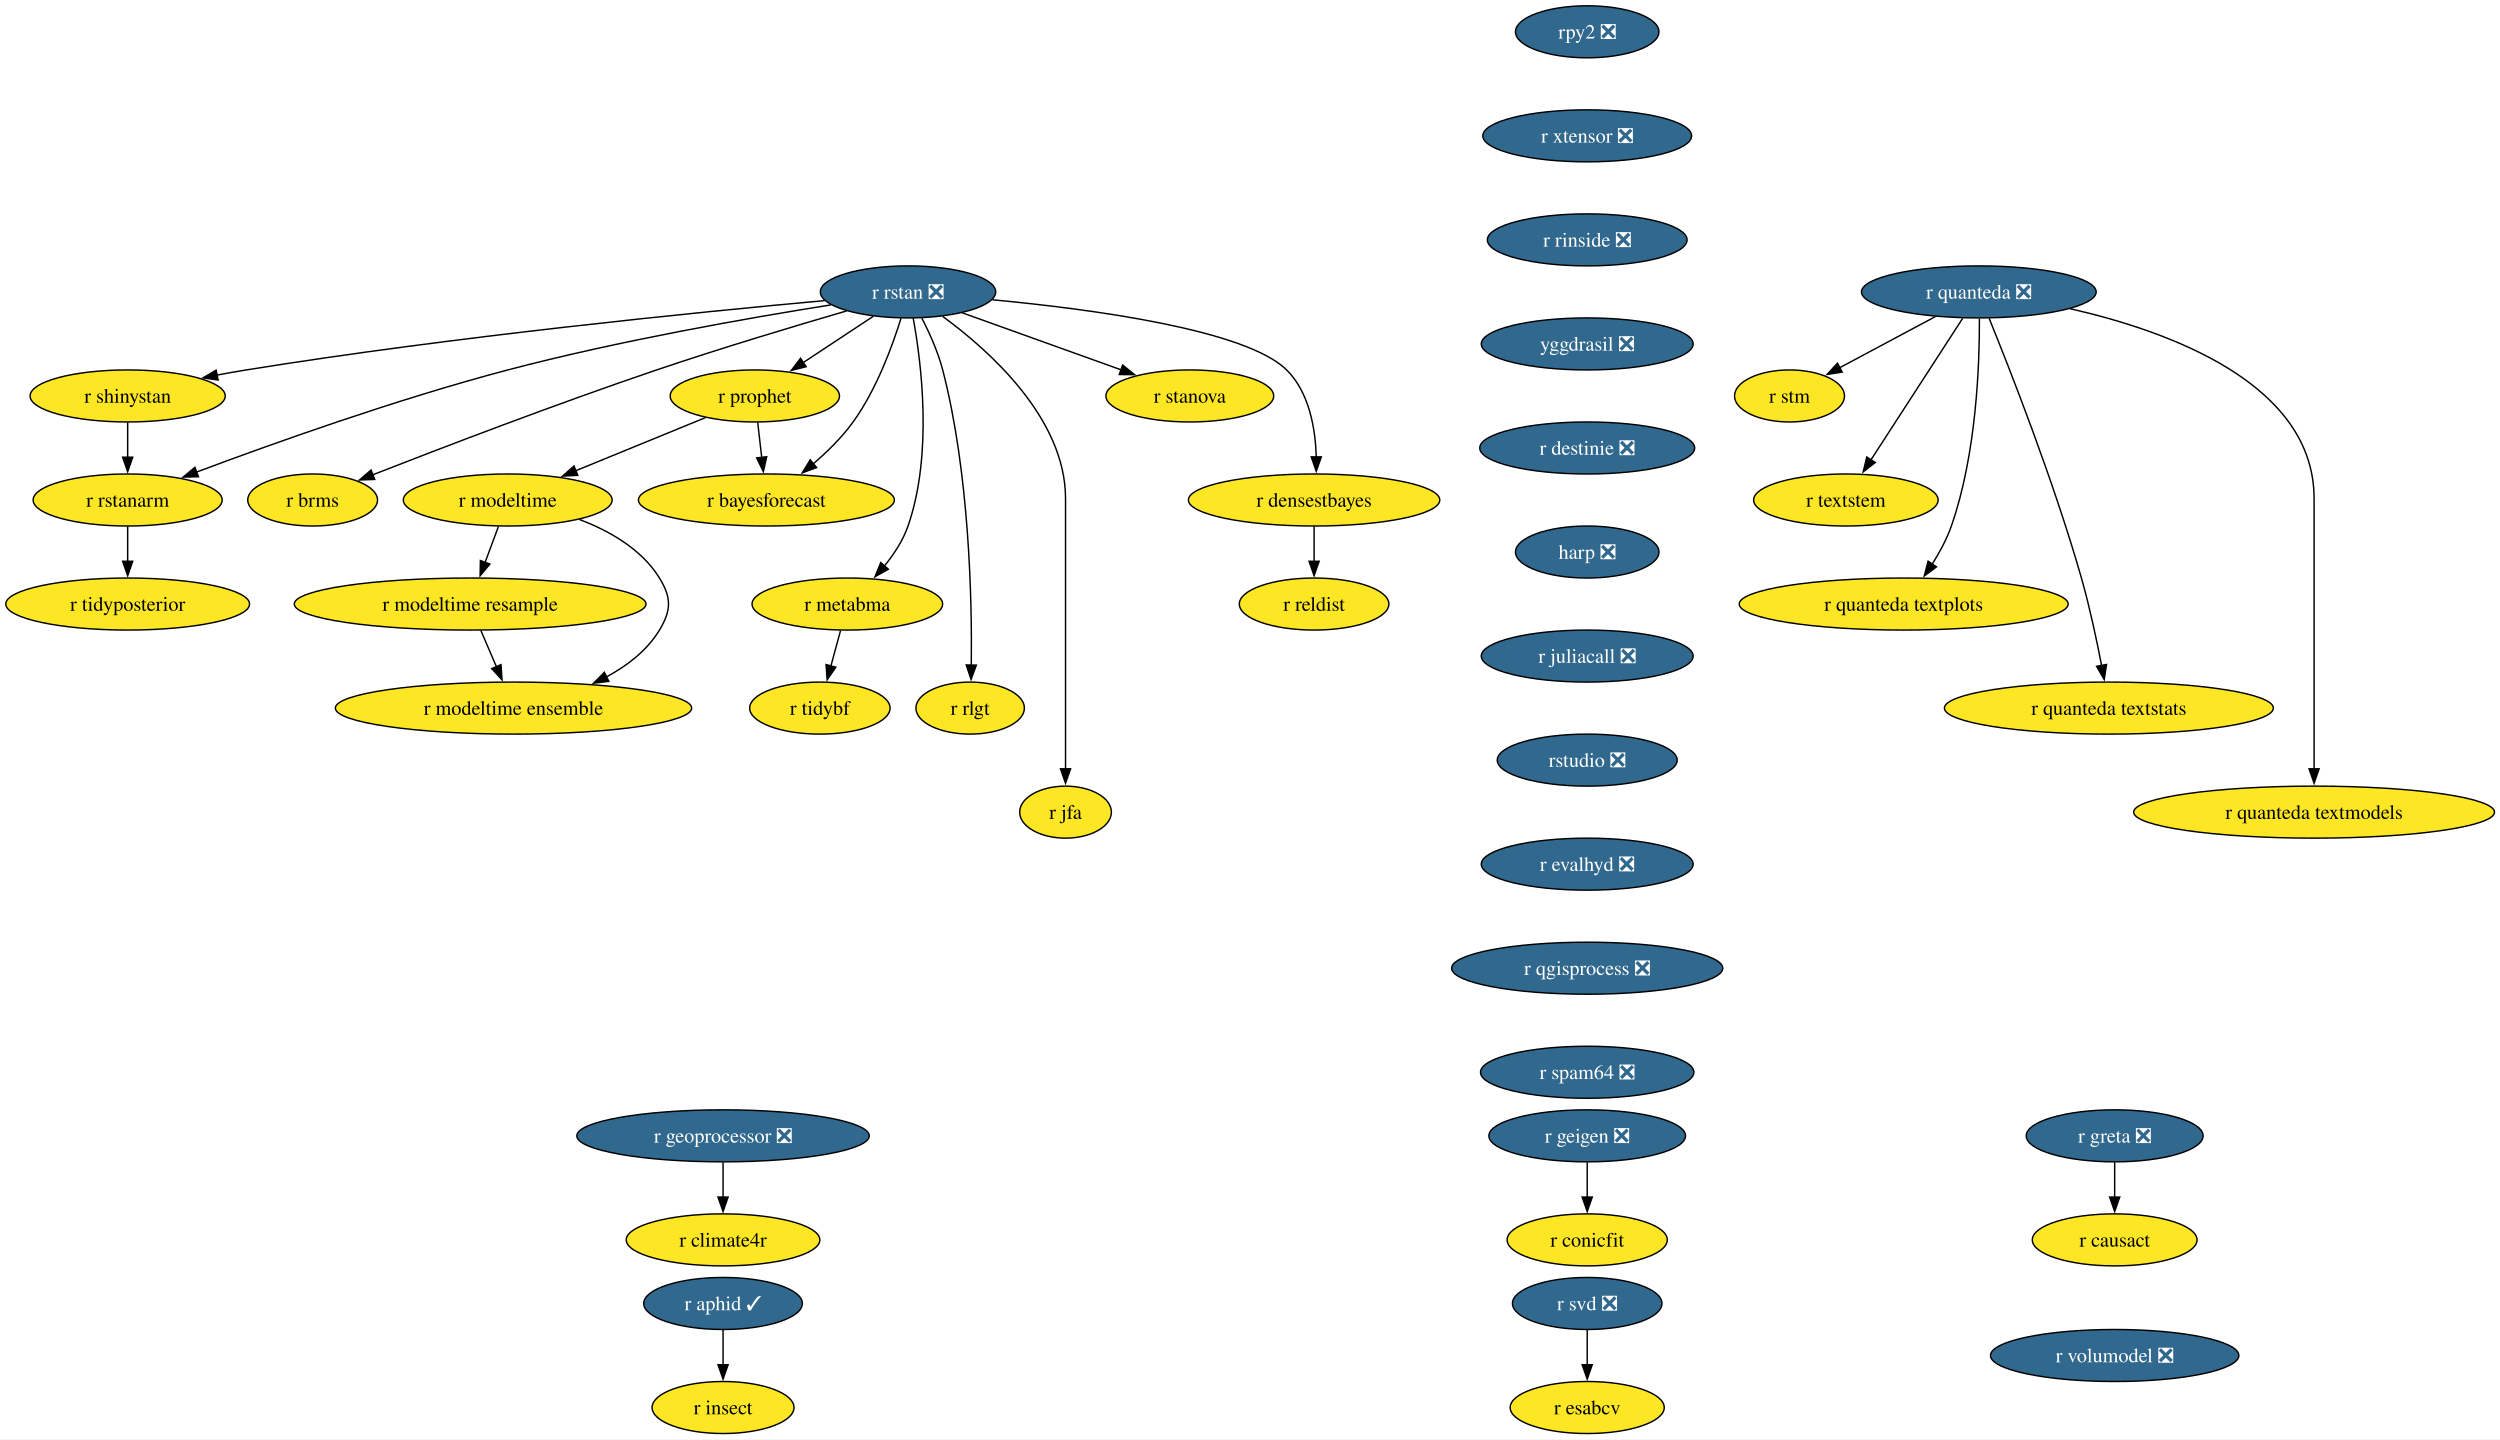
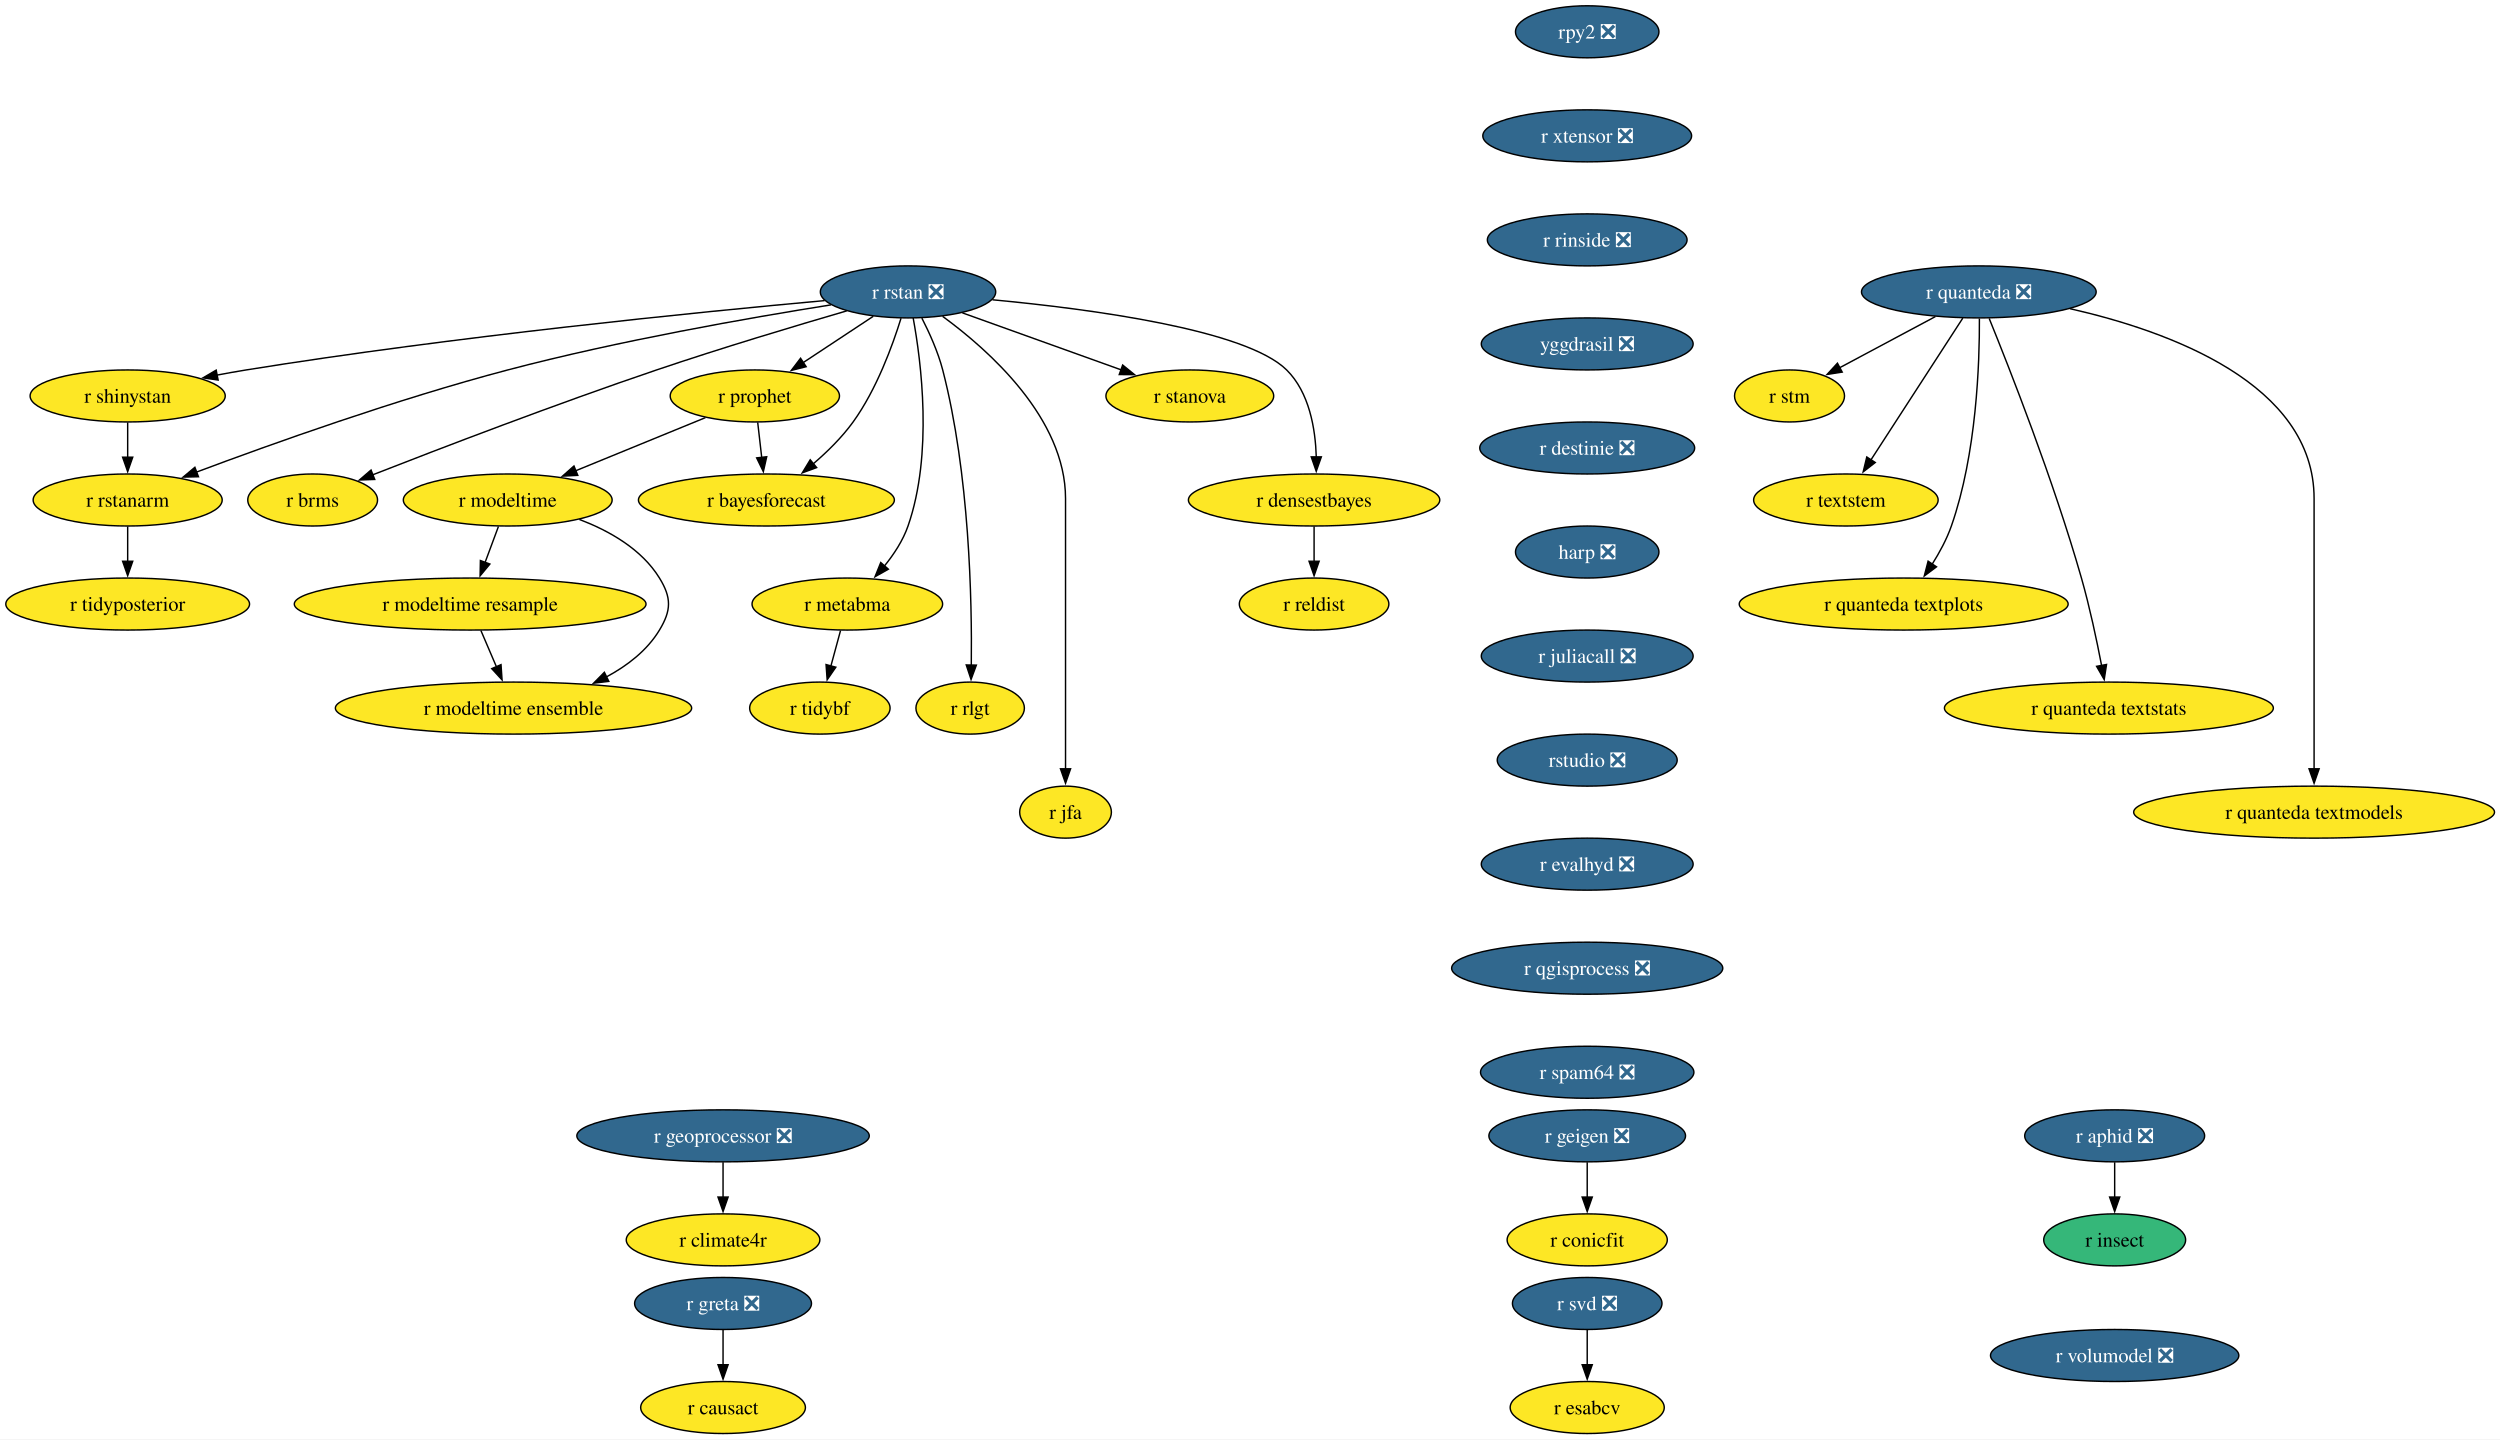
<svg xmlns="http://www.w3.org/2000/svg" xmlns:xlink="http://www.w3.org/1999/xlink" width="1730pt" height="996pt" viewBox="0.00 0.00 1730.00 996.00">
  <g id="graph0" class="graph" transform="scale(1 1) rotate(0) translate(4 992)">
    <polygon fill="white" stroke="none" points="-4,4 -4,-992 1726.22,-992 1726.22,4 -4,4" />
    <g id="node1" class="node">
      <g id="a_node1">
        <a xlink:href="https://github.com/conda-forge/r-rstan-feedstock/pull/40" xlink:title="r rstan ❎">
          <ellipse fill="#31688e" stroke="black" cx="624.35" cy="-790" rx="60.68" ry="18" />
          <text xml:space="preserve" text-anchor="middle" x="624.35" y="-785.33" font-family="Times,serif" font-size="14.00" fill="white">r rstan ❎</text>
        </a>
      </g>
    </g>
    <g id="node2" class="node">
      <g id="a_node2">
        <a xlink:href="https://github.com/conda-forge/r-shinystan-feedstock" xlink:title="r shinystan">
          <ellipse fill="#fde725" stroke="black" cx="84.35" cy="-718" rx="67.52" ry="18" />
          <text xml:space="preserve" text-anchor="middle" x="84.35" y="-713.33" font-family="Times,serif" font-size="14.00">r shinystan</text>
        </a>
      </g>
    </g>
    <g id="edge1" class="edge">
      <path fill="none" stroke="black" d="M566.65,-783.99C479.58,-776.05 309.58,-759.09 166.35,-736 159.67,-734.92 152.7,-733.67 145.77,-732.35" />
      <polygon fill="black" stroke="black" points="146.94,-729.01 136.45,-730.52 145.59,-735.88 146.94,-729.01" />
    </g>
    <g id="node3" class="node">
      <g id="a_node3">
        <a xlink:href="https://github.com/conda-forge/r-rstanarm-feedstock" xlink:title="r rstanarm">
          <ellipse fill="#fde725" stroke="black" cx="84.35" cy="-646" rx="65.41" ry="18" />
          <text xml:space="preserve" text-anchor="middle" x="84.35" y="-641.33" font-family="Times,serif" font-size="14.00">r rstanarm</text>
        </a>
      </g>
    </g>
    <g id="edge2" class="edge">
      <path fill="none" stroke="black" d="M571.02,-781.03C514.88,-772.12 424.17,-756.24 347.35,-736 270.76,-715.82 184.14,-684.88 131.92,-665.3" />
      <polygon fill="black" stroke="black" points="133.33,-662.09 122.73,-661.84 130.86,-668.64 133.33,-662.09" />
    </g>
    <g id="node4" class="node">
      <g id="a_node4">
        <a xlink:href="https://github.com/conda-forge/r-brms-feedstock" xlink:title="r brms">
          <ellipse fill="#fde725" stroke="black" cx="212.35" cy="-646" rx="44.9" ry="18" />
          <text xml:space="preserve" text-anchor="middle" x="212.35" y="-641.33" font-family="Times,serif" font-size="14.00">r brms</text>
        </a>
      </g>
    </g>
    <g id="edge3" class="edge">
      <path fill="none" stroke="black" d="M581.93,-776.88C546.55,-766.58 494.92,-751.1 450.35,-736 380.78,-712.42 301.01,-681.86 253.75,-663.37" />
      <polygon fill="black" stroke="black" points="255.32,-660.23 244.73,-659.84 252.76,-666.75 255.32,-660.23" />
    </g>
    <g id="node5" class="node">
      <g id="a_node5">
        <a xlink:href="https://github.com/conda-forge/r-prophet-feedstock" xlink:title="r prophet">
          <ellipse fill="#fde725" stroke="black" cx="518.35" cy="-718" rx="58.57" ry="18" />
          <text xml:space="preserve" text-anchor="middle" x="518.35" y="-713.33" font-family="Times,serif" font-size="14.00">r prophet</text>
        </a>
      </g>
    </g>
    <g id="edge4" class="edge">
      <path fill="none" stroke="black" d="M600.3,-773.12C585.93,-763.63 567.47,-751.44 551.71,-741.03" />
      <polygon fill="black" stroke="black" points="553.85,-738.25 543.57,-735.66 549.99,-744.09 553.85,-738.25" />
    </g>
    <g id="node6" class="node">
      <g id="a_node6">
        <a xlink:href="https://github.com/conda-forge/r-metabma-feedstock" xlink:title="r metabma">
          <ellipse fill="#fde725" stroke="black" cx="582.35" cy="-574" rx="65.94" ry="18" />
          <text xml:space="preserve" text-anchor="middle" x="582.35" y="-569.33" font-family="Times,serif" font-size="14.00">r metabma</text>
        </a>
      </g>
    </g>
    <g id="edge5" class="edge">
      <path fill="none" stroke="black" d="M627.92,-771.94C633.45,-741.87 641.72,-677.89 624.35,-628 620.87,-618.01 614.64,-608.49 608.03,-600.34" />
      <polygon fill="black" stroke="black" points="610.74,-598.13 601.52,-592.91 605.48,-602.74 610.74,-598.13" />
    </g>
    <g id="node7" class="node">
      <g id="a_node7">
        <a xlink:href="https://github.com/conda-forge/r-rlgt-feedstock" xlink:title="r rlgt">
          <ellipse fill="#fde725" stroke="black" cx="667.35" cy="-502" rx="37.53" ry="18" />
          <text xml:space="preserve" text-anchor="middle" x="667.35" y="-497.32" font-family="Times,serif" font-size="14.00">r rlgt</text>
        </a>
      </g>
    </g>
    <g id="edge6" class="edge">
      <path fill="none" stroke="black" d="M633.92,-771.89C639.11,-761.77 645.11,-748.52 648.35,-736 666.95,-664.17 668.67,-576.11 668.14,-531.63" />
      <polygon fill="black" stroke="black" points="671.64,-531.74 667.97,-521.8 664.64,-531.86 671.64,-531.74" />
    </g>
    <g id="node8" class="node">
      <g id="a_node8">
        <a xlink:href="https://github.com/conda-forge/r-bayesforecast-feedstock" xlink:title="r bayesforecast">
          <ellipse fill="#fde725" stroke="black" cx="526.35" cy="-646" rx="88.56" ry="18" />
          <text xml:space="preserve" text-anchor="middle" x="526.35" y="-641.33" font-family="Times,serif" font-size="14.00">r bayesforecast</text>
        </a>
      </g>
    </g>
    <g id="edge7" class="edge">
      <path fill="none" stroke="black" d="M619.51,-771.78C613.68,-752.95 602.58,-722.47 586.35,-700 578.69,-689.39 568.55,-679.41 558.78,-671.04" />
      <polygon fill="black" stroke="black" points="561.12,-668.43 551.18,-664.79 556.68,-673.84 561.12,-668.43" />
    </g>
    <g id="node9" class="node">
      <g id="a_node9">
        <a xlink:href="https://github.com/conda-forge/r-jfa-feedstock" xlink:title="r jfa">
          <ellipse fill="#fde725" stroke="black" cx="733.35" cy="-430" rx="31.74" ry="18" />
          <text xml:space="preserve" text-anchor="middle" x="733.35" y="-425.32" font-family="Times,serif" font-size="14.00">r jfa</text>
        </a>
      </g>
    </g>
    <g id="edge8" class="edge">
      <path fill="none" stroke="black" d="M648.27,-773.09C680.36,-749.63 733.35,-702.47 733.35,-647 733.35,-647 733.35,-647 733.35,-573 733.35,-533.74 733.35,-488.38 733.35,-459.69" />
      <polygon fill="black" stroke="black" points="736.85,-460 733.35,-450 729.85,-460 736.85,-460" />
    </g>
    <g id="node10" class="node">
      <g id="a_node10">
        <a xlink:href="https://github.com/conda-forge/r-stanova-feedstock" xlink:title="r stanova">
          <ellipse fill="#fde725" stroke="black" cx="819.35" cy="-718" rx="58.05" ry="18" />
          <text xml:space="preserve" text-anchor="middle" x="819.35" y="-713.33" font-family="Times,serif" font-size="14.00">r stanova</text>
        </a>
      </g>
    </g>
    <g id="edge9" class="edge">
      <path fill="none" stroke="black" d="M661.95,-775.5C693.31,-764.25 738.16,-748.15 771.97,-736.01" />
      <polygon fill="black" stroke="black" points="772.88,-739.4 781.11,-732.73 770.51,-732.81 772.88,-739.4" />
    </g>
    <g id="node11" class="node">
      <g id="a_node11">
        <a xlink:href="https://github.com/conda-forge/r-densestbayes-feedstock" xlink:title="r densestbayes">
          <ellipse fill="#fde725" stroke="black" cx="905.35" cy="-646" rx="86.98" ry="18" />
          <text xml:space="preserve" text-anchor="middle" x="905.35" y="-641.33" font-family="Times,serif" font-size="14.00">r densestbayes</text>
        </a>
      </g>
    </g>
    <g id="edge10" class="edge">
      <path fill="none" stroke="black" d="M682.79,-784.55C751.04,-778.14 858.19,-763.87 886.35,-736 902.07,-720.45 906.28,-695.3 906.87,-675.7" />
      <polygon fill="black" stroke="black" points="910.37,-675.85 906.84,-665.86 903.37,-675.87 910.37,-675.85" />
    </g>
    <g id="edge11" class="edge">
      <path fill="none" stroke="black" d="M84.35,-699.7C84.35,-692.41 84.35,-683.73 84.35,-675.54" />
      <polygon fill="black" stroke="black" points="87.85,-675.62 84.35,-665.62 80.85,-675.62 87.85,-675.62" />
    </g>
    <g id="node12" class="node">
      <g id="a_node12">
        <a xlink:href="https://github.com/conda-forge/r-tidyposterior-feedstock" xlink:title="r tidyposterior">
          <ellipse fill="#fde725" stroke="black" cx="84.35" cy="-574" rx="84.35" ry="18" />
          <text xml:space="preserve" text-anchor="middle" x="84.35" y="-569.33" font-family="Times,serif" font-size="14.00">r tidyposterior</text>
        </a>
      </g>
    </g>
    <g id="edge12" class="edge">
      <path fill="none" stroke="black" d="M84.35,-627.7C84.35,-620.41 84.35,-611.73 84.35,-603.54" />
      <polygon fill="black" stroke="black" points="87.85,-603.62 84.35,-593.62 80.85,-603.62 87.85,-603.62" />
    </g>
    <g id="edge13" class="edge">
      <path fill="none" stroke="black" d="M520.33,-699.7C521.16,-692.41 522.16,-683.73 523.09,-675.54" />
      <polygon fill="black" stroke="black" points="526.57,-675.94 524.23,-665.61 519.61,-675.15 526.57,-675.94" />
    </g>
    <g id="node13" class="node">
      <g id="a_node13">
        <a xlink:href="https://github.com/conda-forge/r-modeltime-feedstock" xlink:title="r modeltime">
          <ellipse fill="#fde725" stroke="black" cx="347.35" cy="-646" rx="72.25" ry="18" />
          <text xml:space="preserve" text-anchor="middle" x="347.35" y="-641.33" font-family="Times,serif" font-size="14.00">r modeltime</text>
        </a>
      </g>
    </g>
    <g id="edge14" class="edge">
      <path fill="none" stroke="black" d="M484.16,-703C458.41,-692.46 422.79,-677.88 394.36,-666.24" />
      <polygon fill="black" stroke="black" points="395.83,-663.06 385.25,-662.51 393.18,-669.54 395.83,-663.06" />
    </g>
    <g id="node14" class="node">
      <g id="a_node14">
        <a xlink:href="https://github.com/conda-forge/r-tidybf-feedstock" xlink:title="r tidybf">
          <ellipse fill="#fde725" stroke="black" cx="563.35" cy="-502" rx="48.58" ry="18" />
          <text xml:space="preserve" text-anchor="middle" x="563.35" y="-497.32" font-family="Times,serif" font-size="14.00">r tidybf</text>
        </a>
      </g>
    </g>
    <g id="edge15" class="edge">
      <path fill="none" stroke="black" d="M577.66,-555.7C575.63,-548.24 573.21,-539.32 570.94,-530.97" />
      <polygon fill="black" stroke="black" points="574.39,-530.3 568.39,-521.57 567.63,-532.13 574.39,-530.3" />
    </g>
    <g id="node15" class="node">
      <g id="a_node15">
        <a xlink:href="https://github.com/conda-forge/r-reldist-feedstock" xlink:title="r reldist">
          <ellipse fill="#fde725" stroke="black" cx="905.35" cy="-574" rx="51.74" ry="18" />
          <text xml:space="preserve" text-anchor="middle" x="905.35" y="-569.33" font-family="Times,serif" font-size="14.00">r reldist</text>
        </a>
      </g>
    </g>
    <g id="edge16" class="edge">
      <path fill="none" stroke="black" d="M905.35,-627.7C905.35,-620.41 905.35,-611.73 905.35,-603.54" />
      <polygon fill="black" stroke="black" points="908.85,-603.62 905.35,-593.62 901.85,-603.62 908.85,-603.62" />
    </g>
    <g id="node30" class="node">
      <g id="a_node30">
        <a xlink:href="https://github.com/conda-forge/r-modeltime.resample-feedstock" xlink:title="r modeltime resample">
          <ellipse fill="#fde725" stroke="black" cx="321.35" cy="-574" rx="121.71" ry="18" />
          <text xml:space="preserve" text-anchor="middle" x="321.35" y="-569.33" font-family="Times,serif" font-size="14.00">r modeltime resample</text>
        </a>
      </g>
    </g>
    <g id="edge27" class="edge">
      <path fill="none" stroke="black" d="M340.93,-627.7C338.12,-620.15 334.77,-611.12 331.63,-602.68" />
      <polygon fill="black" stroke="black" points="335,-601.68 328.23,-593.52 328.43,-604.12 335,-601.68" />
    </g>
    <g id="node31" class="node">
      <g id="a_node31">
        <a xlink:href="https://github.com/conda-forge/r-modeltime.ensemble-feedstock" xlink:title="r modeltime ensemble">
          <ellipse fill="#fde725" stroke="black" cx="351.35" cy="-502" rx="123.29" ry="18" />
          <text xml:space="preserve" text-anchor="middle" x="351.35" y="-497.32" font-family="Times,serif" font-size="14.00">r modeltime ensemble</text>
        </a>
      </g>
    </g>
    <g id="edge28" class="edge">
      <path fill="none" stroke="black" d="M396.9,-632.57C417.8,-624.61 440.1,-611.91 452.35,-592 460.74,-578.37 460.63,-569.69 452.35,-556 443.82,-541.89 430.15,-531.35 415.59,-523.55" />
      <polygon fill="black" stroke="black" points="417.3,-520.49 406.78,-519.24 414.23,-526.78 417.3,-520.49" />
    </g>
    <g id="node16" class="node">
      <g id="a_node16">
        <a xlink:href="https://github.com/conda-forge/r-svd-feedstock/pull/24" xlink:title="r svd ❎">
          <ellipse fill="#31688e" stroke="black" cx="1094.35" cy="-90" rx="51.74" ry="18" />
          <text xml:space="preserve" text-anchor="middle" x="1094.35" y="-85.33" font-family="Times,serif" font-size="14.00" fill="white">r svd ❎</text>
        </a>
      </g>
    </g>
    <g id="node17" class="node">
      <g id="a_node17">
        <a xlink:href="https://github.com/conda-forge/r-esabcv-feedstock" xlink:title="r esabcv">
          <ellipse fill="#fde725" stroke="black" cx="1094.35" cy="-18" rx="53.31" ry="18" />
          <text xml:space="preserve" text-anchor="middle" x="1094.35" y="-13.32" font-family="Times,serif" font-size="14.00">r esabcv</text>
        </a>
      </g>
    </g>
    <g id="edge17" class="edge">
      <path fill="none" stroke="black" d="M1094.35,-71.7C1094.35,-64.41 1094.35,-55.73 1094.35,-47.54" />
      <polygon fill="black" stroke="black" points="1097.85,-47.62 1094.35,-37.62 1090.85,-47.62 1097.85,-47.62" />
    </g>
    <g id="node18" class="node">
      <g id="a_node18">
        <a xlink:href="https://github.com/conda-forge/rpy2-feedstock/pull/140" xlink:title="rpy2 ❎">
          <ellipse fill="#31688e" stroke="black" cx="1094.35" cy="-970" rx="49.63" ry="18" />
          <text xml:space="preserve" text-anchor="middle" x="1094.35" y="-965.33" font-family="Times,serif" font-size="14.00" fill="white">rpy2 ❎</text>
        </a>
      </g>
    </g>
    <g id="node19" class="node">
      <g id="a_node19">
        <a xlink:href="https://github.com/conda-forge/r-xtensor-feedstock/pull/26" xlink:title="r xtensor ❎">
          <ellipse fill="#31688e" stroke="black" cx="1094.35" cy="-898" rx="72.25" ry="18" />
          <text xml:space="preserve" text-anchor="middle" x="1094.35" y="-893.33" font-family="Times,serif" font-size="14.00" fill="white">r xtensor ❎</text>
        </a>
      </g>
    </g>
    <g id="node28" class="node">
      <g id="a_node28">
        <a xlink:href="https://github.com/conda-forge/r-rinside-feedstock/pull/14" xlink:title="r rinside ❎">
          <ellipse fill="#31688e" stroke="black" cx="1094.35" cy="-826" rx="69.1" ry="18" />
          <text xml:space="preserve" text-anchor="middle" x="1094.35" y="-821.33" font-family="Times,serif" font-size="14.00" fill="white">r rinside ❎</text>
        </a>
      </g>
    </g>
    <g id="node20" class="node">
      <g id="a_node20">
        <a xlink:href="https://github.com/conda-forge/r-geigen-feedstock/pull/14" xlink:title="r geigen ❎">
          <ellipse fill="#31688e" stroke="black" cx="1094.35" cy="-206" rx="68.04" ry="18" />
          <text xml:space="preserve" text-anchor="middle" x="1094.35" y="-201.33" font-family="Times,serif" font-size="14.00" fill="white">r geigen ❎</text>
        </a>
      </g>
    </g>
    <g id="node21" class="node">
      <g id="a_node21">
        <a xlink:href="https://github.com/conda-forge/r-conicfit-feedstock" xlink:title="r conicfit">
          <ellipse fill="#fde725" stroke="black" cx="1094.35" cy="-134" rx="55.42" ry="18" />
          <text xml:space="preserve" text-anchor="middle" x="1094.35" y="-129.32" font-family="Times,serif" font-size="14.00">r conicfit</text>
        </a>
      </g>
    </g>
    <g id="edge19" class="edge">
      <path fill="none" stroke="black" d="M1094.35,-187.7C1094.35,-180.41 1094.35,-171.73 1094.35,-163.54" />
      <polygon fill="black" stroke="black" points="1097.85,-163.62 1094.35,-153.62 1090.85,-163.62 1097.85,-163.62" />
    </g>
    <g id="node22" class="node">
      <g id="a_node22">
        <a xlink:href="https://github.com/conda-forge/r-quanteda-feedstock/pull/44" xlink:title="r quanteda ❎">
          <ellipse fill="#31688e" stroke="black" cx="1365.35" cy="-790" rx="81.2" ry="18" />
          <text xml:space="preserve" text-anchor="middle" x="1365.35" y="-785.33" font-family="Times,serif" font-size="14.00" fill="white">r quanteda ❎</text>
        </a>
      </g>
    </g>
    <g id="node23" class="node">
      <g id="a_node23">
        <a xlink:href="https://github.com/conda-forge/r-stm-feedstock" xlink:title="r stm">
          <ellipse fill="#fde725" stroke="black" cx="1234.35" cy="-718" rx="38.06" ry="18" />
          <text xml:space="preserve" text-anchor="middle" x="1234.35" y="-713.33" font-family="Times,serif" font-size="14.00">r stm</text>
        </a>
      </g>
    </g>
    <g id="edge20" class="edge">
      <path fill="none" stroke="black" d="M1335.3,-772.94C1315.52,-762.37 1289.58,-748.51 1268.95,-737.49" />
      <polygon fill="black" stroke="black" points="1270.81,-734.51 1260.34,-732.88 1267.51,-740.68 1270.81,-734.51" />
    </g>
    <g id="node24" class="node">
      <g id="a_node24">
        <a xlink:href="https://github.com/conda-forge/r-textstem-feedstock" xlink:title="r textstem">
          <ellipse fill="#fde725" stroke="black" cx="1273.35" cy="-646" rx="63.84" ry="18" />
          <text xml:space="preserve" text-anchor="middle" x="1273.35" y="-641.33" font-family="Times,serif" font-size="14.00">r textstem</text>
        </a>
      </g>
    </g>
    <g id="edge21" class="edge">
      <path fill="none" stroke="black" d="M1354.26,-771.87C1338.44,-747.46 1309.26,-702.43 1290.61,-673.64" />
      <polygon fill="black" stroke="black" points="1293.69,-671.95 1285.31,-665.46 1287.81,-675.76 1293.69,-671.95" />
    </g>
    <g id="node25" class="node">
      <g id="a_node25">
        <a xlink:href="https://github.com/conda-forge/r-quanteda.textplots-feedstock" xlink:title="r quanteda textplots">
          <ellipse fill="#fde725" stroke="black" cx="1313.35" cy="-574" rx="113.82" ry="18" />
          <text xml:space="preserve" text-anchor="middle" x="1313.35" y="-569.33" font-family="Times,serif" font-size="14.00">r quanteda textplots</text>
        </a>
      </g>
    </g>
    <g id="edge22" class="edge">
      <path fill="none" stroke="black" d="M1365.75,-771.53C1365.9,-741.36 1363.86,-677.93 1346.35,-628 1343.14,-618.84 1338.14,-609.6 1332.99,-601.46" />
      <polygon fill="black" stroke="black" points="1336.06,-599.76 1327.59,-593.41 1330.25,-603.66 1336.06,-599.76" />
    </g>
    <g id="node26" class="node">
      <g id="a_node26">
        <a xlink:href="https://github.com/conda-forge/r-quanteda.textstats-feedstock" xlink:title="r quanteda textstats">
          <ellipse fill="#fde725" stroke="black" cx="1455.35" cy="-502" rx="113.82" ry="18" />
          <text xml:space="preserve" text-anchor="middle" x="1455.35" y="-497.32" font-family="Times,serif" font-size="14.00">r quanteda textstats</text>
        </a>
      </g>
    </g>
    <g id="edge23" class="edge">
      <path fill="none" stroke="black" d="M1372.53,-771.6C1386.36,-737.58 1417.04,-659.64 1436.35,-592 1442.06,-572 1446.92,-549.04 1450.3,-531.45" />
      <polygon fill="black" stroke="black" points="1453.72,-532.19 1452.11,-521.72 1446.84,-530.91 1453.72,-532.19" />
    </g>
    <g id="node27" class="node">
      <g id="a_node27">
        <a xlink:href="https://github.com/conda-forge/r-quanteda.textmodels-feedstock" xlink:title="r quanteda textmodels">
          <ellipse fill="#fde725" stroke="black" cx="1597.35" cy="-430" rx="124.86" ry="18" />
          <text xml:space="preserve" text-anchor="middle" x="1597.35" y="-425.32" font-family="Times,serif" font-size="14.00">r quanteda textmodels</text>
        </a>
      </g>
    </g>
    <g id="edge24" class="edge">
      <path fill="none" stroke="black" d="M1428.44,-778.39C1497.14,-762.81 1597.35,-726.45 1597.35,-647 1597.35,-647 1597.35,-647 1597.35,-573 1597.35,-533.74 1597.35,-488.38 1597.35,-459.69" />
      <polygon fill="black" stroke="black" points="1600.85,-460 1597.35,-450 1593.85,-460 1600.85,-460" />
    </g>
    <g id="node29" class="node">
      <g id="a_node29">
        <a xlink:href="https://github.com/conda-forge/yggdrasil-feedstock/pull/50" xlink:title="yggdrasil ❎">
          <ellipse fill="#31688e" stroke="black" cx="1094.35" cy="-754" rx="73.3" ry="18" />
          <text xml:space="preserve" text-anchor="middle" x="1094.35" y="-749.33" font-family="Times,serif" font-size="14.00" fill="white">yggdrasil ❎</text>
        </a>
      </g>
    </g>
    <g id="node32" class="node">
      <g id="a_node32">
        <a xlink:href="https://github.com/conda-forge/r-destinie-feedstock/pull/9" xlink:title="r destinie ❎">
          <ellipse fill="#31688e" stroke="black" cx="1094.35" cy="-682" rx="74.36" ry="18" />
          <text xml:space="preserve" text-anchor="middle" x="1094.35" y="-677.33" font-family="Times,serif" font-size="14.00" fill="white">r destinie ❎</text>
        </a>
      </g>
    </g>
    <g id="edge31" class="edge">
      <path fill="none" stroke="black" d="M328.77,-555.7C332,-548.15 335.87,-539.12 339.49,-530.68" />
      <polygon fill="black" stroke="black" points="342.7,-532.07 343.43,-521.5 336.27,-529.31 342.7,-532.07" />
    </g>
    <g id="node33" class="node">
      <g id="a_node33">
        <a xlink:href="https://github.com/conda-forge/harp-feedstock/pull/51" xlink:title="harp ❎">
          <ellipse fill="#31688e" stroke="black" cx="1094.35" cy="-610" rx="49.63" ry="18" />
          <text xml:space="preserve" text-anchor="middle" x="1094.35" y="-605.33" font-family="Times,serif" font-size="14.00" fill="white">harp ❎</text>
        </a>
      </g>
    </g>
    <g id="node34" class="node">
      <g id="a_node34">
        <a xlink:href="https://github.com/conda-forge/r-juliacall-feedstock/pull/7" xlink:title="r juliacall ❎">
          <ellipse fill="#31688e" stroke="black" cx="1094.35" cy="-538" rx="73.3" ry="18" />
          <text xml:space="preserve" text-anchor="middle" x="1094.35" y="-533.33" font-family="Times,serif" font-size="14.00" fill="white">r juliacall ❎</text>
        </a>
      </g>
    </g>
    <g id="node35" class="node">
      <g id="a_node35">
        <a xlink:href="https://github.com/conda-forge/rstudio-feedstock/pull/45" xlink:title="rstudio ❎">
          <ellipse fill="#31688e" stroke="black" cx="1094.35" cy="-466" rx="62.26" ry="18" />
          <text xml:space="preserve" text-anchor="middle" x="1094.35" y="-461.32" font-family="Times,serif" font-size="14.00" fill="white">rstudio ❎</text>
        </a>
      </g>
    </g>
    <g id="node36" class="node">
      <g id="a_node36">
        <a xlink:href="https://github.com/conda-forge/r-evalhyd-feedstock/pull/7" xlink:title="r evalhyd ❎">
          <ellipse fill="#31688e" stroke="black" cx="1094.35" cy="-394" rx="73.3" ry="18" />
          <text xml:space="preserve" text-anchor="middle" x="1094.35" y="-389.32" font-family="Times,serif" font-size="14.00" fill="white">r evalhyd ❎</text>
        </a>
      </g>
    </g>
    <g id="node39" class="node">
      <g id="a_node39">
        <a xlink:href="https://github.com/conda-forge/r-qgisprocess-feedstock/pull/7" xlink:title="r qgisprocess ❎">
          <ellipse fill="#31688e" stroke="black" cx="1094.35" cy="-322" rx="93.82" ry="18" />
          <text xml:space="preserve" text-anchor="middle" x="1094.35" y="-317.32" font-family="Times,serif" font-size="14.00" fill="white">r qgisprocess ❎</text>
        </a>
      </g>
    </g>
    <g id="node37" class="node">
      <g id="a_node37">
        <a xlink:href="https://github.com/conda-forge/r-geoprocessor-feedstock/pull/9" xlink:title="r geoprocessor ❎">
          <ellipse fill="#31688e" stroke="black" cx="496.35" cy="-206" rx="101.19" ry="18" />
          <text xml:space="preserve" text-anchor="middle" x="496.35" y="-201.33" font-family="Times,serif" font-size="14.00" fill="white">r geoprocessor ❎</text>
        </a>
      </g>
    </g>
    <g id="node38" class="node">
      <g id="a_node38">
        <a xlink:href="https://github.com/conda-forge/r-climate4r-feedstock" xlink:title="r climate4r">
          <ellipse fill="#fde725" stroke="black" cx="496.35" cy="-134" rx="66.99" ry="18" />
          <text xml:space="preserve" text-anchor="middle" x="496.35" y="-129.32" font-family="Times,serif" font-size="14.00">r climate4r</text>
        </a>
      </g>
    </g>
    <g id="edge35" class="edge">
      <path fill="none" stroke="black" d="M496.35,-187.7C496.35,-180.41 496.35,-171.73 496.35,-163.54" />
      <polygon fill="black" stroke="black" points="499.85,-163.62 496.35,-153.62 492.85,-163.62 499.85,-163.62" />
    </g>
    <g id="node42" class="node">
      <g id="a_node42">
        <a xlink:href="https://github.com/conda-forge/r-spam64-feedstock/pull/2" xlink:title="r spam64 ❎">
          <ellipse fill="#31688e" stroke="black" cx="1094.35" cy="-250" rx="73.83" ry="18" />
          <text xml:space="preserve" text-anchor="middle" x="1094.35" y="-245.32" font-family="Times,serif" font-size="14.00" fill="white">r spam64 ❎</text>
        </a>
      </g>
    </g>
    <g id="node40" class="node">
      <g id="a_node40">
        <a xlink:href="https://github.com/conda-forge/r-greta-feedstock/pull/6" xlink:title="r greta ❎">
-           <ellipse fill="#31688e" stroke="black" cx="1459.35" cy="-206" rx="61.2" ry="18" />
-           <text xml:space="preserve" text-anchor="middle" x="1459.35" y="-201.33" font-family="Times,serif" font-size="14.00" fill="white">r greta ❎</text>
+           <ellipse fill="#31688e" stroke="black" cx="496.35" cy="-90" rx="61.2" ry="18" />
+           <text xml:space="preserve" text-anchor="middle" x="496.35" y="-85.33" font-family="Times,serif" font-size="14.00" fill="white">r greta ❎</text>
        </a>
      </g>
    </g>
    <g id="node41" class="node">
      <g id="a_node41">
        <a xlink:href="https://github.com/conda-forge/r-causact-feedstock" xlink:title="r causact">
-           <ellipse fill="#fde725" stroke="black" cx="1459.35" cy="-134" rx="57" ry="18" />
-           <text xml:space="preserve" text-anchor="middle" x="1459.35" y="-129.32" font-family="Times,serif" font-size="14.00">r causact</text>
+           <ellipse fill="#fde725" stroke="black" cx="496.35" cy="-18" rx="57" ry="18" />
+           <text xml:space="preserve" text-anchor="middle" x="496.35" y="-13.32" font-family="Times,serif" font-size="14.00">r causact</text>
        </a>
      </g>
    </g>
    <g id="edge37" class="edge">
-       <path fill="none" stroke="black" d="M1459.35,-187.7C1459.35,-180.41 1459.35,-171.73 1459.35,-163.54" />
-       <polygon fill="black" stroke="black" points="1462.85,-163.62 1459.35,-153.62 1455.85,-163.62 1462.85,-163.62" />
+       <path fill="none" stroke="black" d="M496.35,-71.7C496.35,-64.41 496.35,-55.73 496.35,-47.54" />
+       <polygon fill="black" stroke="black" points="499.85,-47.62 496.35,-37.62 492.85,-47.62 499.85,-47.62" />
    </g>
    <g id="node43" class="node">
      <g id="a_node43">
        <a xlink:href="https://github.com/conda-forge/r-volumodel-feedstock/pull/4" xlink:title="r volumodel ❎">
          <ellipse fill="#31688e" stroke="black" cx="1459.35" cy="-54" rx="85.93" ry="18" />
          <text xml:space="preserve" text-anchor="middle" x="1459.35" y="-49.33" font-family="Times,serif" font-size="14.00" fill="white">r volumodel ❎</text>
        </a>
      </g>
    </g>
    <g id="node44" class="node">
      <g id="a_node44">
-         <a xlink:href="https://github.com/conda-forge/r-aphid-feedstock/pull/1" xlink:title="r aphid ✓">
-           <ellipse fill="#31688e" stroke="black" cx="496.35" cy="-90" rx="54.89" ry="18" />
-           <text xml:space="preserve" text-anchor="middle" x="496.35" y="-85.33" font-family="Times,serif" font-size="14.00" fill="white">r aphid ✓</text>
+         <a xlink:href="https://github.com/conda-forge/r-aphid-feedstock/pull/1" xlink:title="r aphid ❎">
+           <ellipse fill="#31688e" stroke="black" cx="1459.35" cy="-206" rx="62.26" ry="18" />
+           <text xml:space="preserve" text-anchor="middle" x="1459.35" y="-201.33" font-family="Times,serif" font-size="14.00" fill="white">r aphid ❎</text>
        </a>
      </g>
    </g>
    <g id="node45" class="node">
      <g id="a_node45">
        <a xlink:href="https://github.com/conda-forge/r-insect-feedstock" xlink:title="r insect">
-           <ellipse fill="#fde725" stroke="black" cx="496.35" cy="-18" rx="49.1" ry="18" />
-           <text xml:space="preserve" text-anchor="middle" x="496.35" y="-13.32" font-family="Times,serif" font-size="14.00">r insect</text>
+           <ellipse fill="#35b779" stroke="black" cx="1459.35" cy="-134" rx="49.1" ry="18" />
+           <text xml:space="preserve" text-anchor="middle" x="1459.35" y="-129.32" font-family="Times,serif" font-size="14.00">r insect</text>
        </a>
      </g>
    </g>
    <g id="edge39" class="edge">
-       <path fill="none" stroke="black" d="M496.35,-71.7C496.35,-64.41 496.35,-55.73 496.35,-47.54" />
-       <polygon fill="black" stroke="black" points="499.85,-47.62 496.35,-37.62 492.85,-47.62 499.85,-47.62" />
+       <path fill="none" stroke="black" d="M1459.35,-187.7C1459.35,-180.41 1459.35,-171.73 1459.35,-163.54" />
+       <polygon fill="black" stroke="black" points="1462.85,-163.62 1459.35,-153.62 1455.85,-163.62 1462.85,-163.62" />
    </g>
  </g>
</svg>
